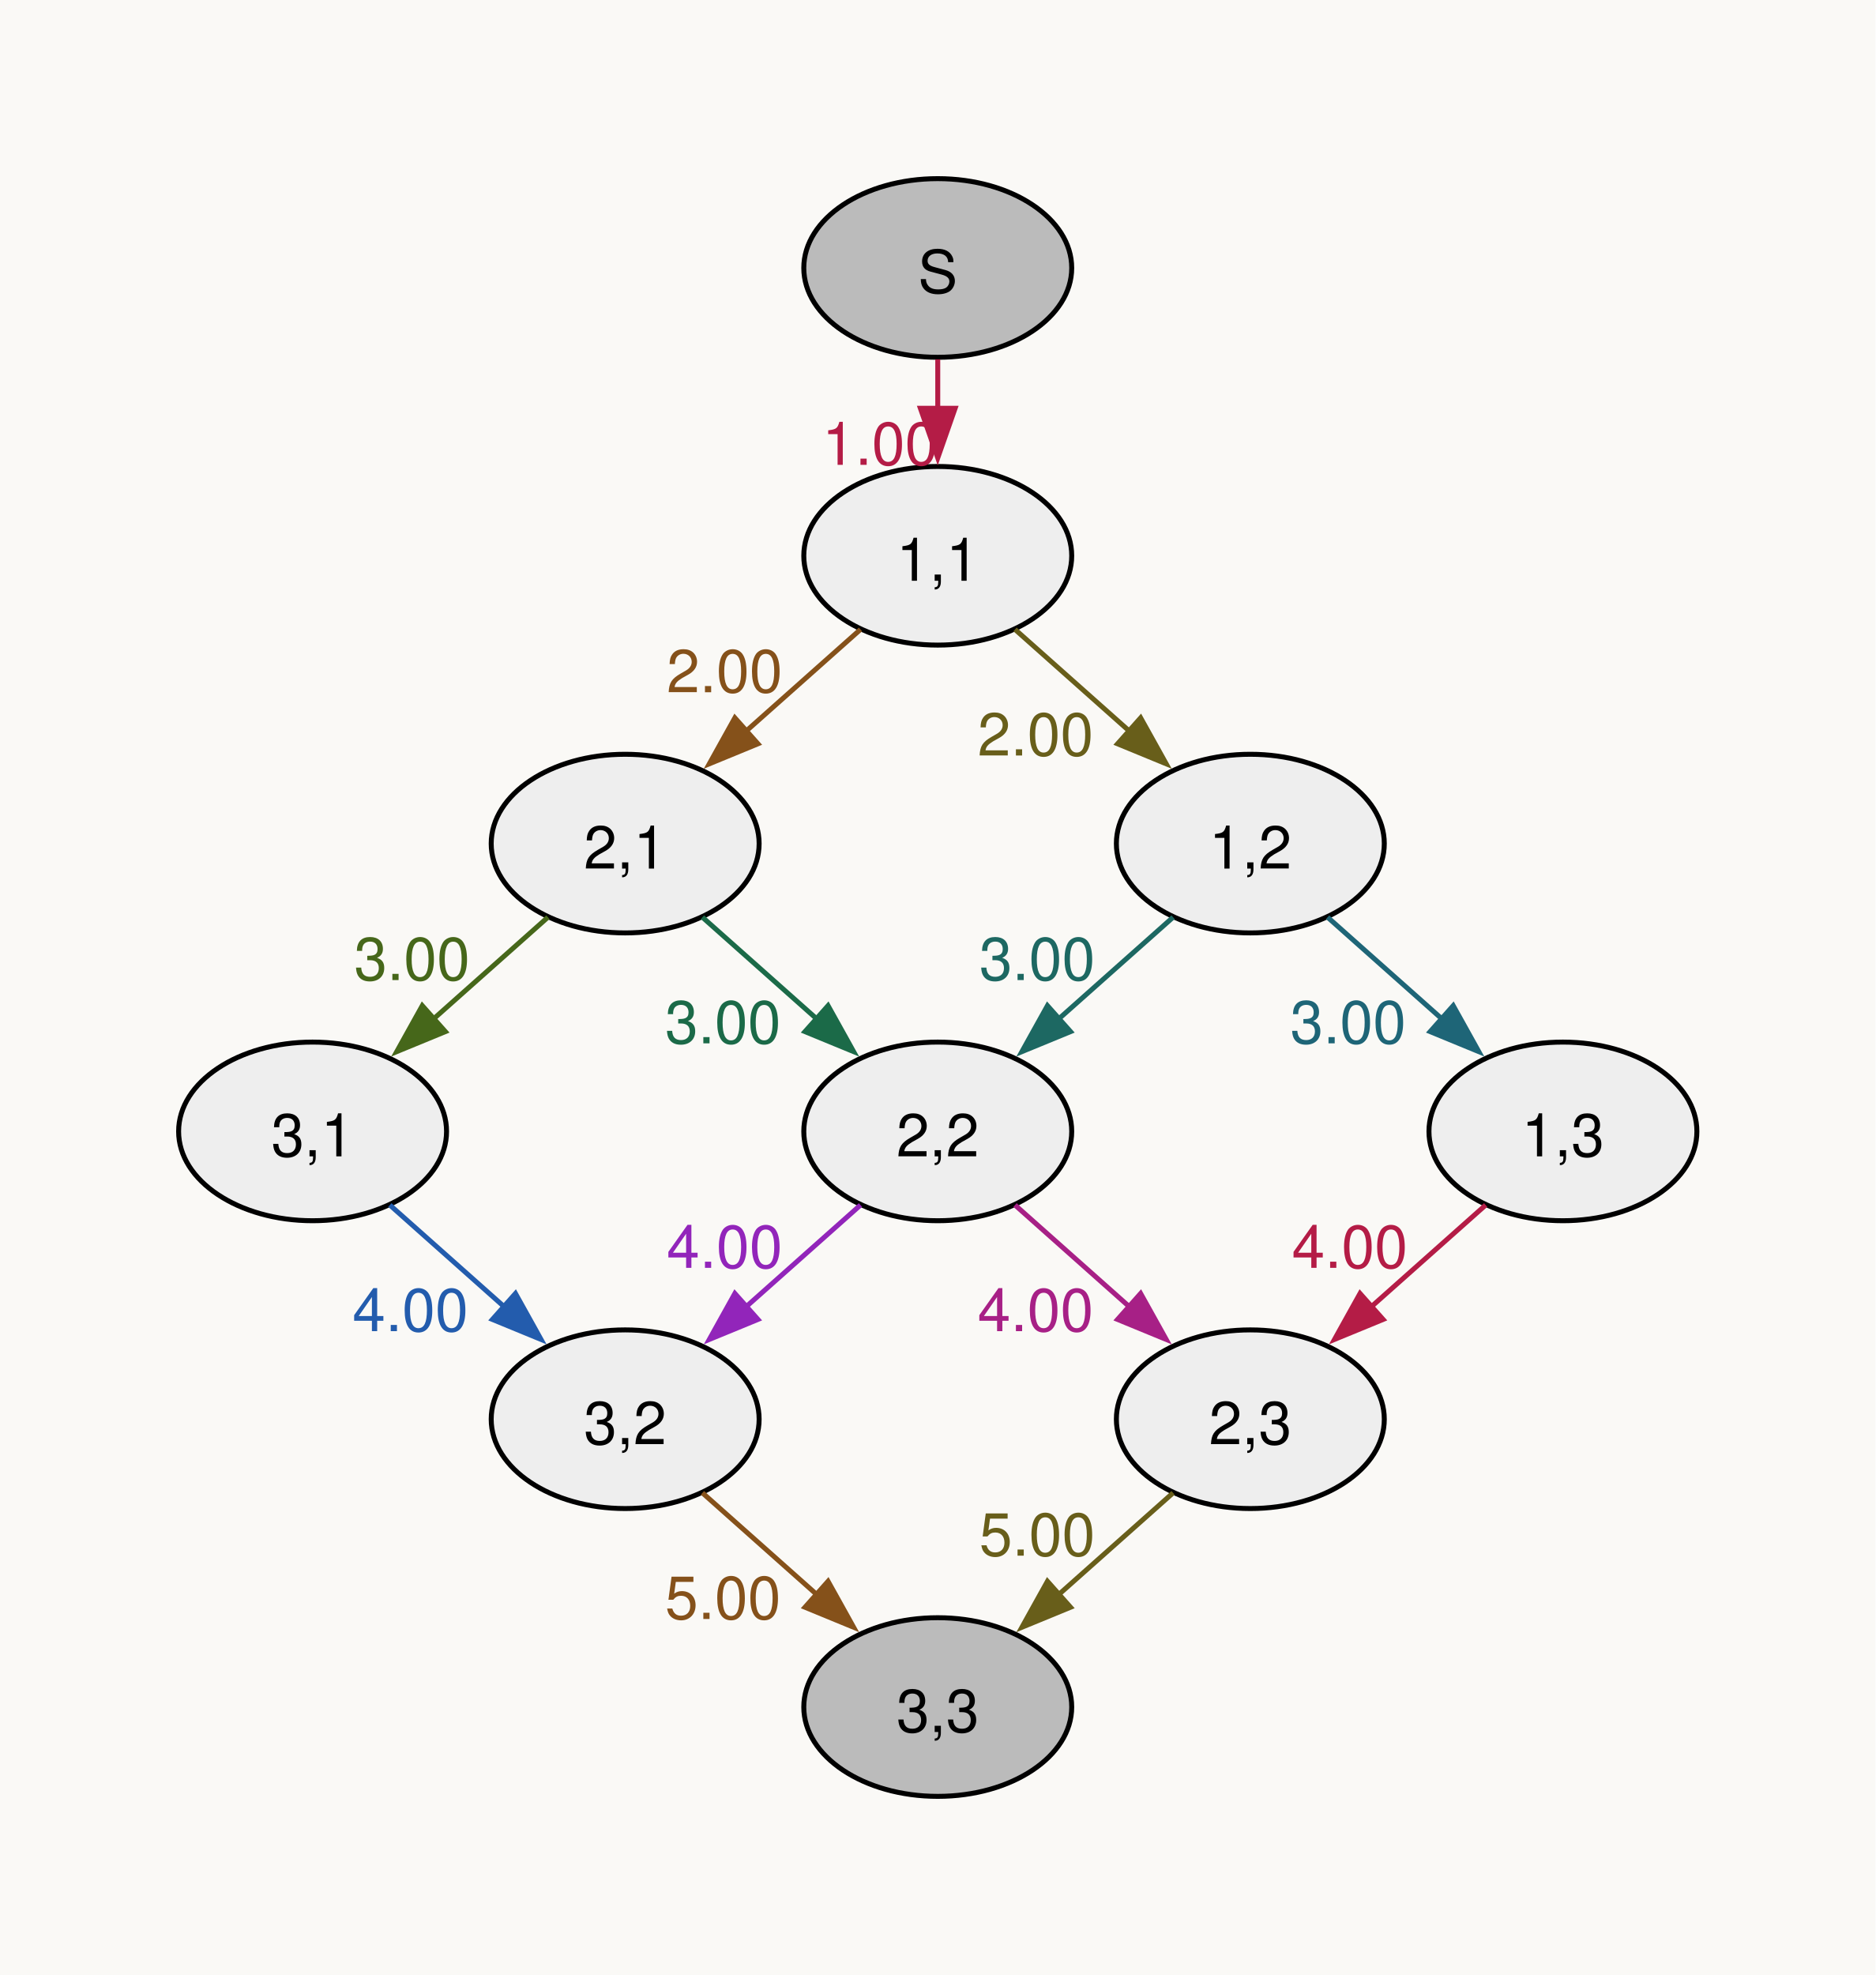
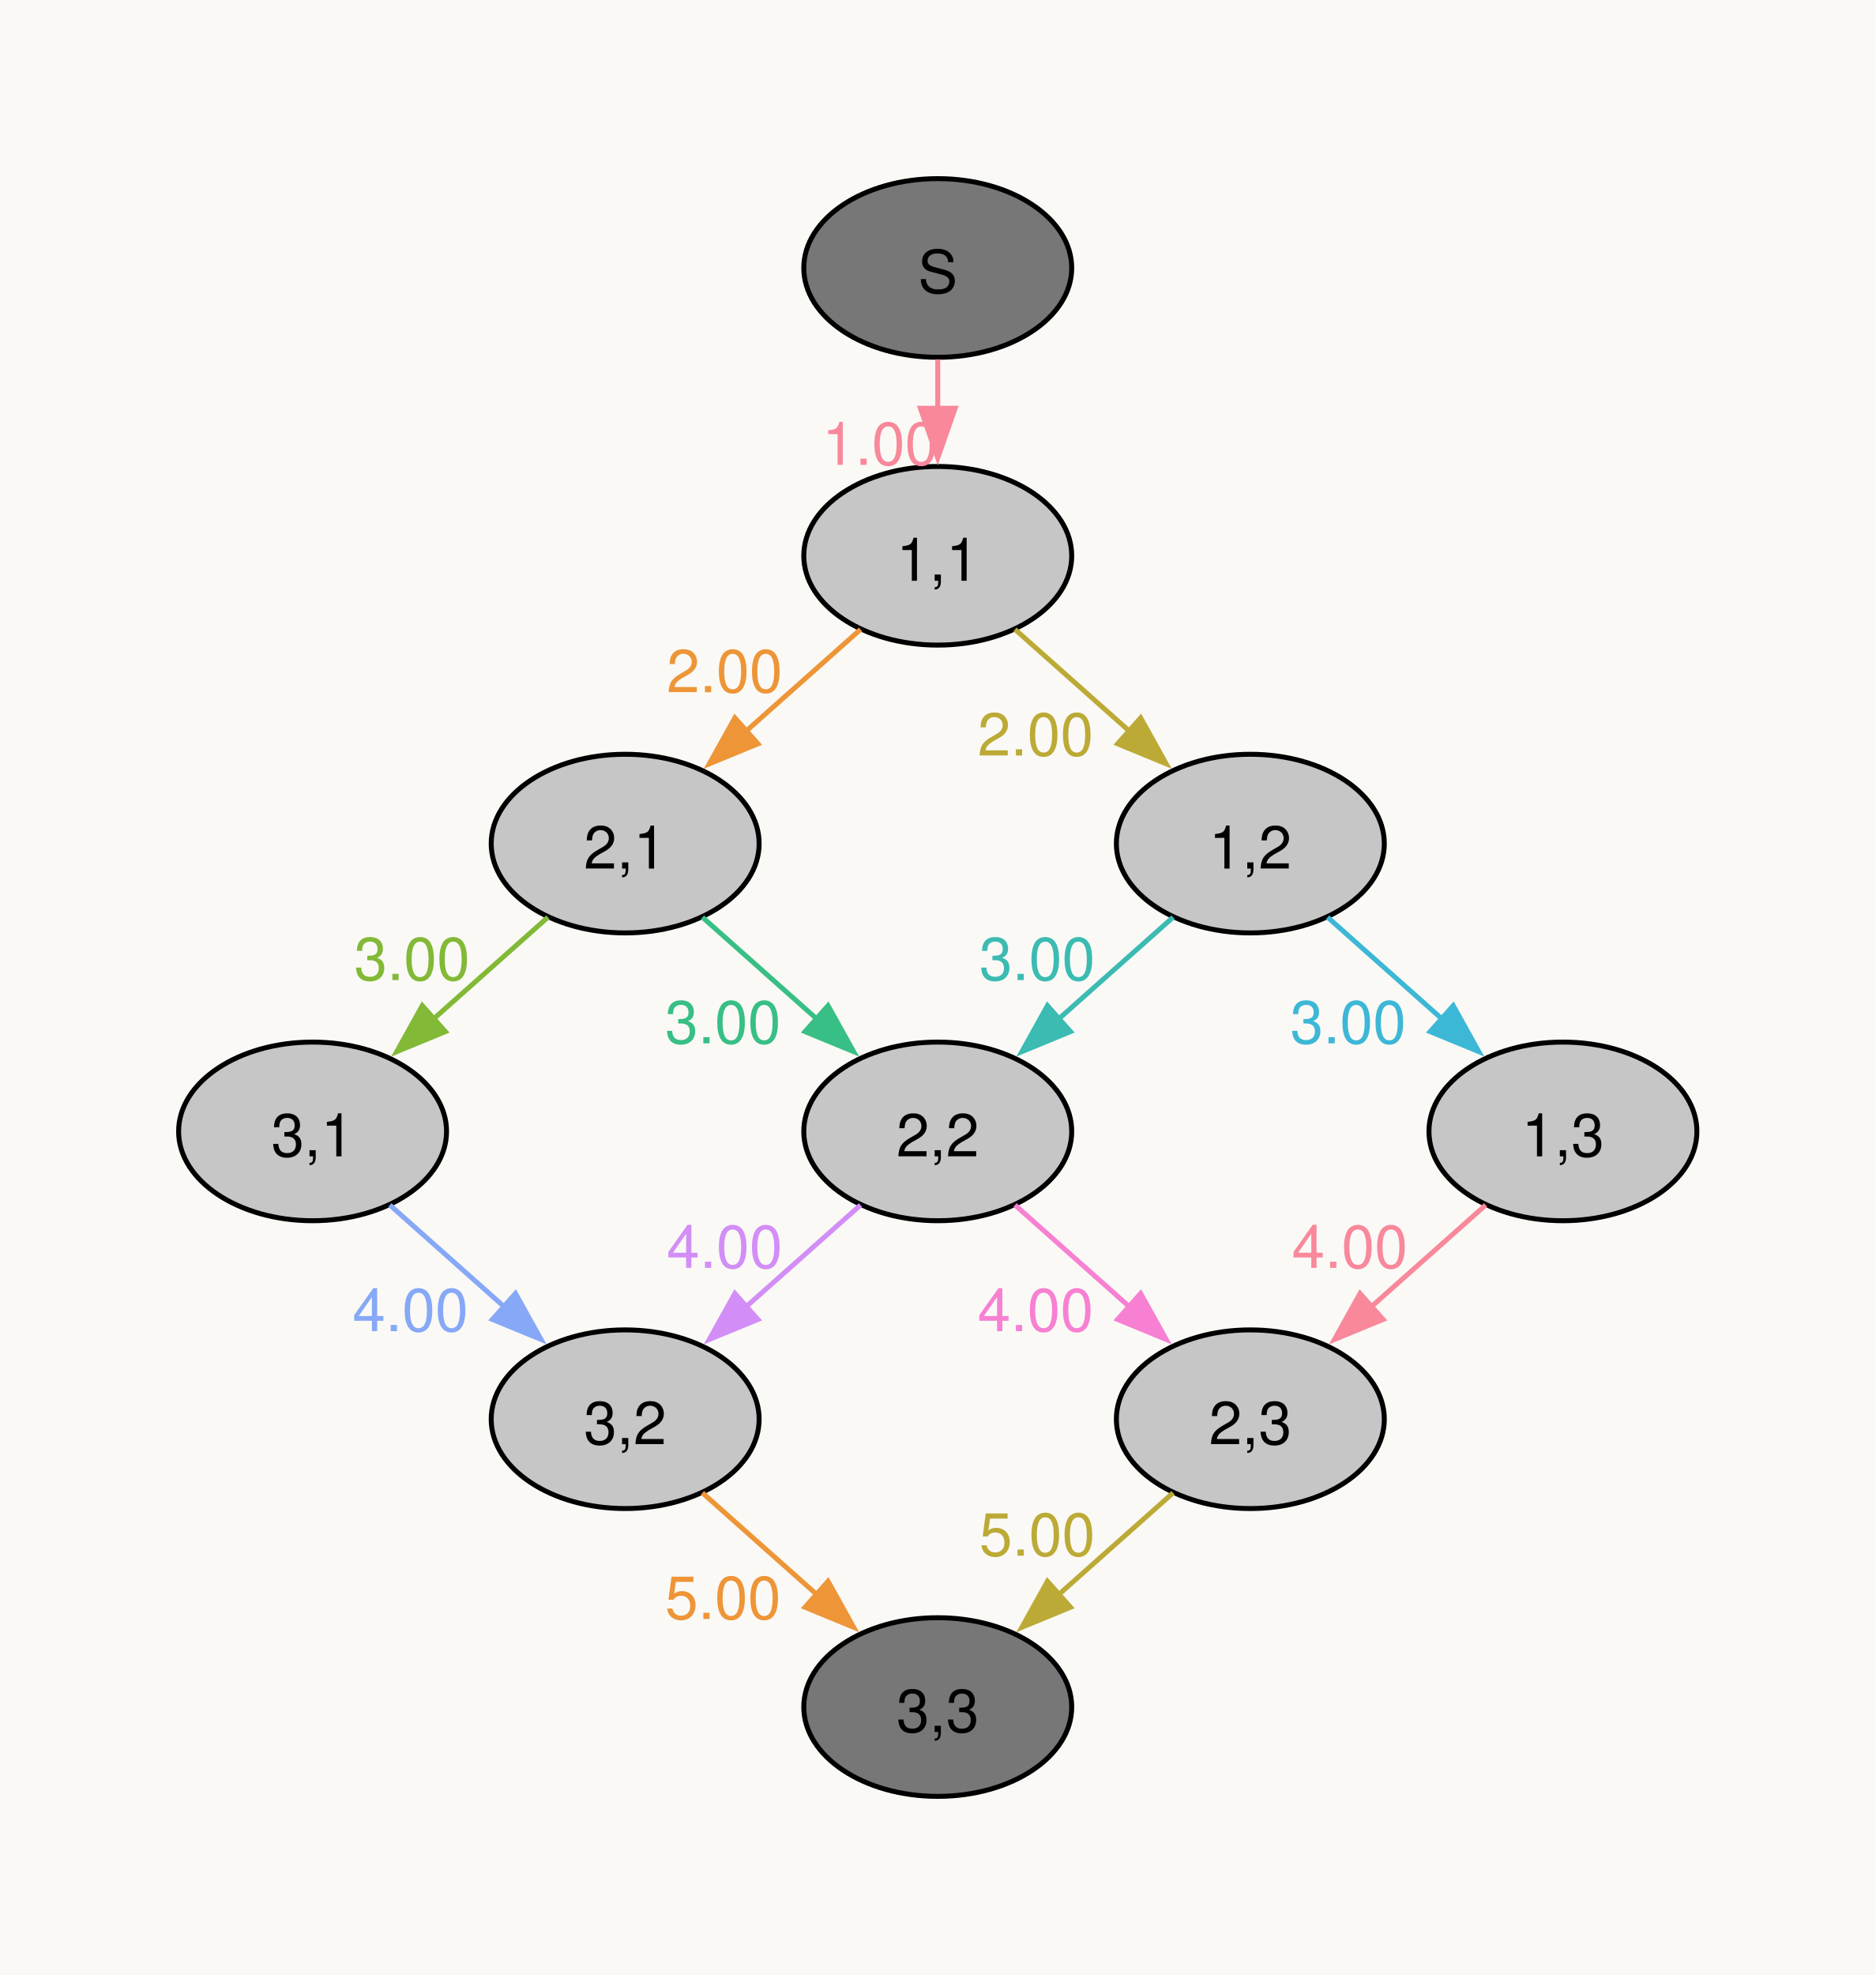
<svg xmlns="http://www.w3.org/2000/svg" width="378pt" height="398pt" viewBox="0.00 0.00 378.00 398.00">
  <g id="graph0" class="graph" transform="scale(1 1) rotate(0) translate(36 362)">
    <polygon fill="#faf9f6" stroke="none" points="-36,36 -36,-362 342,-362 342,36 -36,36" />
    <g id="node1" class="node">
-       <ellipse fill="#bbbbbb" stroke="black" cx="153" cy="-308" rx="27" ry="18" />
+       <ellipse fill="#777777" stroke="black" cx="153" cy="-308" rx="27" ry="18" />
      <text xml:space="preserve" text-anchor="middle" x="153" y="-302.98" font-family="Helvetica,Arial,sans-serif" font-size="12.00">S</text>
    </g>
    <g id="node2" class="node">
-       <ellipse fill="#eeeeee" stroke="black" cx="153" cy="-250" rx="27" ry="18" />
+       <ellipse fill="#c6c6c6" stroke="black" cx="153" cy="-250" rx="27" ry="18" />
      <text xml:space="preserve" text-anchor="middle" x="153" y="-244.97" font-family="Helvetica,Arial,sans-serif" font-size="12.00">1,1</text>
    </g>
    <g id="edge1" class="edge">
-       <path fill="none" stroke="#b41c46" d="M153,-289.59C153,-286.4 153,-282.99 153,-279.57" />
-       <polygon fill="#b41c46" stroke="#b41c46" points="156.5,-279.72 153,-269.72 149.5,-279.72 156.5,-279.72" />
-       <text xml:space="preserve" text-anchor="middle" x="141.38" y="-268.33" font-family="Helvetica,Arial,sans-serif" font-size="12.00" fill="#b41c46">1.00</text>
+       <path fill="none" stroke="#f8889a" d="M153,-289.59C153,-286.4 153,-282.99 153,-279.57" />
+       <polygon fill="#f8889a" stroke="#f8889a" points="156.5,-279.72 153,-269.72 149.5,-279.72 156.5,-279.72" />
+       <text xml:space="preserve" text-anchor="middle" x="141.38" y="-268.33" font-family="Helvetica,Arial,sans-serif" font-size="12.00" fill="#f8889a">1.00</text>
    </g>
    <g id="node3" class="node">
-       <ellipse fill="#eeeeee" stroke="black" cx="90" cy="-192" rx="27" ry="18" />
+       <ellipse fill="#c6c6c6" stroke="black" cx="90" cy="-192" rx="27" ry="18" />
      <text xml:space="preserve" text-anchor="middle" x="90" y="-186.97" font-family="Helvetica,Arial,sans-serif" font-size="12.00">2,1</text>
    </g>
    <g id="edge2" class="edge">
-       <path fill="none" stroke="#85511a" d="M137.43,-235.16C130.44,-228.94 122.03,-221.47 114.25,-214.55" />
-       <polygon fill="#85511a" stroke="#85511a" points="116.76,-212.11 106.96,-208.08 112.11,-217.34 116.76,-212.11" />
-       <text xml:space="preserve" text-anchor="middle" x="110.04" y="-222.5" font-family="Helvetica,Arial,sans-serif" font-size="12.00" fill="#85511a">2.00</text>
+       <path fill="none" stroke="#ee9537" d="M137.43,-235.16C130.44,-228.94 122.03,-221.47 114.25,-214.55" />
+       <polygon fill="#ee9537" stroke="#ee9537" points="116.76,-212.11 106.96,-208.08 112.11,-217.34 116.76,-212.11" />
+       <text xml:space="preserve" text-anchor="middle" x="110.04" y="-222.5" font-family="Helvetica,Arial,sans-serif" font-size="12.00" fill="#ee9537">2.00</text>
    </g>
    <g id="node4" class="node">
-       <ellipse fill="#eeeeee" stroke="black" cx="216" cy="-192" rx="27" ry="18" />
+       <ellipse fill="#c6c6c6" stroke="black" cx="216" cy="-192" rx="27" ry="18" />
      <text xml:space="preserve" text-anchor="middle" x="216" y="-186.97" font-family="Helvetica,Arial,sans-serif" font-size="12.00">1,2</text>
    </g>
    <g id="edge3" class="edge">
-       <path fill="none" stroke="#685e1a" d="M168.57,-235.16C175.56,-228.94 183.97,-221.47 191.75,-214.55" />
-       <polygon fill="#685e1a" stroke="#685e1a" points="193.89,-217.34 199.04,-208.08 189.24,-212.11 193.89,-217.34" />
-       <text xml:space="preserve" text-anchor="middle" x="172.71" y="-209.75" font-family="Helvetica,Arial,sans-serif" font-size="12.00" fill="#685e1a">2.00</text>
+       <path fill="none" stroke="#bcaa36" d="M168.57,-235.16C175.56,-228.94 183.97,-221.47 191.75,-214.55" />
+       <polygon fill="#bcaa36" stroke="#bcaa36" points="193.89,-217.34 199.04,-208.08 189.24,-212.11 193.89,-217.34" />
+       <text xml:space="preserve" text-anchor="middle" x="172.71" y="-209.75" font-family="Helvetica,Arial,sans-serif" font-size="12.00" fill="#bcaa36">2.00</text>
    </g>
    <g id="node5" class="node">
-       <ellipse fill="#eeeeee" stroke="black" cx="27" cy="-134" rx="27" ry="18" />
+       <ellipse fill="#c6c6c6" stroke="black" cx="27" cy="-134" rx="27" ry="18" />
      <text xml:space="preserve" text-anchor="middle" x="27" y="-128.97" font-family="Helvetica,Arial,sans-serif" font-size="12.00">3,1</text>
    </g>
    <g id="edge4" class="edge">
-       <path fill="none" stroke="#46671a" d="M74.43,-177.16C67.44,-170.94 59.03,-163.47 51.25,-156.55" />
-       <polygon fill="#46671a" stroke="#46671a" points="53.76,-154.11 43.96,-150.08 49.11,-159.34 53.76,-154.11" />
-       <text xml:space="preserve" text-anchor="middle" x="47.04" y="-164.5" font-family="Helvetica,Arial,sans-serif" font-size="12.00" fill="#46671a">3.00</text>
+       <path fill="none" stroke="#82b936" d="M74.43,-177.16C67.44,-170.94 59.03,-163.47 51.25,-156.55" />
+       <polygon fill="#82b936" stroke="#82b936" points="53.76,-154.11 43.96,-150.08 49.11,-159.34 53.76,-154.11" />
+       <text xml:space="preserve" text-anchor="middle" x="47.04" y="-164.5" font-family="Helvetica,Arial,sans-serif" font-size="12.00" fill="#82b936">3.00</text>
    </g>
    <g id="node6" class="node">
-       <ellipse fill="#eeeeee" stroke="black" cx="153" cy="-134" rx="27" ry="18" />
+       <ellipse fill="#c6c6c6" stroke="black" cx="153" cy="-134" rx="27" ry="18" />
      <text xml:space="preserve" text-anchor="middle" x="153" y="-128.97" font-family="Helvetica,Arial,sans-serif" font-size="12.00">2,2</text>
    </g>
    <g id="edge5" class="edge">
-       <path fill="none" stroke="#1b6a48" d="M105.57,-177.16C112.56,-170.94 120.97,-163.47 128.75,-156.55" />
-       <polygon fill="#1b6a48" stroke="#1b6a48" points="130.89,-159.34 136.04,-150.08 126.24,-154.11 130.89,-159.34" />
-       <text xml:space="preserve" text-anchor="middle" x="109.71" y="-151.75" font-family="Helvetica,Arial,sans-serif" font-size="12.00" fill="#1b6a48">3.00</text>
+       <path fill="none" stroke="#38bf85" d="M105.57,-177.16C112.56,-170.94 120.97,-163.47 128.75,-156.55" />
+       <polygon fill="#38bf85" stroke="#38bf85" points="130.89,-159.34 136.04,-150.08 126.24,-154.11 130.89,-159.34" />
+       <text xml:space="preserve" text-anchor="middle" x="109.71" y="-151.75" font-family="Helvetica,Arial,sans-serif" font-size="12.00" fill="#38bf85">3.00</text>
    </g>
    <g id="edge6" class="edge">
-       <path fill="none" stroke="#1d6862" d="M200.43,-177.16C193.44,-170.94 185.03,-163.47 177.25,-156.55" />
-       <polygon fill="#1d6862" stroke="#1d6862" points="179.76,-154.11 169.96,-150.08 175.11,-159.34 179.76,-154.11" />
-       <text xml:space="preserve" text-anchor="middle" x="173.04" y="-164.5" font-family="Helvetica,Arial,sans-serif" font-size="12.00" fill="#1d6862">3.00</text>
+       <path fill="none" stroke="#3bbbb2" d="M200.43,-177.16C193.44,-170.94 185.03,-163.47 177.25,-156.55" />
+       <polygon fill="#3bbbb2" stroke="#3bbbb2" points="179.76,-154.11 169.96,-150.08 175.11,-159.34 179.76,-154.11" />
+       <text xml:space="preserve" text-anchor="middle" x="173.04" y="-164.5" font-family="Helvetica,Arial,sans-serif" font-size="12.00" fill="#3bbbb2">3.00</text>
    </g>
    <g id="node7" class="node">
-       <ellipse fill="#eeeeee" stroke="black" cx="279" cy="-134" rx="27" ry="18" />
+       <ellipse fill="#c6c6c6" stroke="black" cx="279" cy="-134" rx="27" ry="18" />
      <text xml:space="preserve" text-anchor="middle" x="279" y="-128.97" font-family="Helvetica,Arial,sans-serif" font-size="12.00">1,3</text>
    </g>
    <g id="edge7" class="edge">
-       <path fill="none" stroke="#1e6577" d="M231.57,-177.16C238.56,-170.94 246.97,-163.47 254.75,-156.55" />
-       <polygon fill="#1e6577" stroke="#1e6577" points="256.89,-159.34 262.04,-150.08 252.24,-154.11 256.89,-159.34" />
-       <text xml:space="preserve" text-anchor="middle" x="235.71" y="-151.75" font-family="Helvetica,Arial,sans-serif" font-size="12.00" fill="#1e6577">3.00</text>
+       <path fill="none" stroke="#3db7d6" d="M231.57,-177.16C238.56,-170.94 246.97,-163.47 254.75,-156.55" />
+       <polygon fill="#3db7d6" stroke="#3db7d6" points="256.89,-159.34 262.04,-150.08 252.24,-154.11 256.89,-159.34" />
+       <text xml:space="preserve" text-anchor="middle" x="235.71" y="-151.75" font-family="Helvetica,Arial,sans-serif" font-size="12.00" fill="#3db7d6">3.00</text>
    </g>
    <g id="node8" class="node">
-       <ellipse fill="#eeeeee" stroke="black" cx="90" cy="-76" rx="27" ry="18" />
+       <ellipse fill="#c6c6c6" stroke="black" cx="90" cy="-76" rx="27" ry="18" />
      <text xml:space="preserve" text-anchor="middle" x="90" y="-70.97" font-family="Helvetica,Arial,sans-serif" font-size="12.00">3,2</text>
    </g>
    <g id="edge8" class="edge">
-       <path fill="none" stroke="#235cad" d="M42.57,-119.16C49.56,-112.94 57.97,-105.47 65.75,-98.55" />
-       <polygon fill="#235cad" stroke="#235cad" points="67.89,-101.34 73.04,-92.08 63.24,-96.11 67.89,-101.34" />
-       <text xml:space="preserve" text-anchor="middle" x="46.71" y="-93.75" font-family="Helvetica,Arial,sans-serif" font-size="12.00" fill="#235cad">4.00</text>
+       <path fill="none" stroke="#86a8f6" d="M42.57,-119.16C49.56,-112.94 57.97,-105.47 65.75,-98.55" />
+       <polygon fill="#86a8f6" stroke="#86a8f6" points="67.89,-101.34 73.04,-92.08 63.24,-96.11 67.89,-101.34" />
+       <text xml:space="preserve" text-anchor="middle" x="46.71" y="-93.75" font-family="Helvetica,Arial,sans-serif" font-size="12.00" fill="#86a8f6">4.00</text>
    </g>
    <g id="edge9" class="edge">
-       <path fill="none" stroke="#9225ba" d="M137.43,-119.16C130.44,-112.94 122.03,-105.47 114.25,-98.55" />
-       <polygon fill="#9225ba" stroke="#9225ba" points="116.76,-96.11 106.96,-92.08 112.11,-101.34 116.76,-96.11" />
-       <text xml:space="preserve" text-anchor="middle" x="110.04" y="-106.5" font-family="Helvetica,Arial,sans-serif" font-size="12.00" fill="#9225ba">4.00</text>
+       <path fill="none" stroke="#d28ef6" d="M137.43,-119.16C130.44,-112.94 122.03,-105.47 114.25,-98.55" />
+       <polygon fill="#d28ef6" stroke="#d28ef6" points="116.76,-96.11 106.96,-92.08 112.11,-101.34 116.76,-96.11" />
+       <text xml:space="preserve" text-anchor="middle" x="110.04" y="-106.5" font-family="Helvetica,Arial,sans-serif" font-size="12.00" fill="#d28ef6">4.00</text>
    </g>
    <g id="node9" class="node">
-       <ellipse fill="#eeeeee" stroke="black" cx="216" cy="-76" rx="27" ry="18" />
+       <ellipse fill="#c6c6c6" stroke="black" cx="216" cy="-76" rx="27" ry="18" />
      <text xml:space="preserve" text-anchor="middle" x="216" y="-70.97" font-family="Helvetica,Arial,sans-serif" font-size="12.00">2,3</text>
    </g>
    <g id="edge10" class="edge">
-       <path fill="none" stroke="#a72086" d="M168.57,-119.16C175.56,-112.94 183.97,-105.47 191.75,-98.55" />
-       <polygon fill="#a72086" stroke="#a72086" points="193.89,-101.34 199.04,-92.08 189.24,-96.11 193.89,-101.34" />
-       <text xml:space="preserve" text-anchor="middle" x="172.71" y="-93.75" font-family="Helvetica,Arial,sans-serif" font-size="12.00" fill="#a72086">4.00</text>
+       <path fill="none" stroke="#f780d2" d="M168.57,-119.16C175.56,-112.94 183.97,-105.47 191.75,-98.55" />
+       <polygon fill="#f780d2" stroke="#f780d2" points="193.89,-101.34 199.04,-92.08 189.24,-96.11 193.89,-101.34" />
+       <text xml:space="preserve" text-anchor="middle" x="172.71" y="-93.75" font-family="Helvetica,Arial,sans-serif" font-size="12.00" fill="#f780d2">4.00</text>
    </g>
    <g id="edge11" class="edge">
-       <path fill="none" stroke="#b41c46" d="M263.43,-119.16C256.44,-112.94 248.03,-105.47 240.25,-98.55" />
-       <polygon fill="#b41c46" stroke="#b41c46" points="242.76,-96.11 232.96,-92.08 238.11,-101.34 242.76,-96.11" />
-       <text xml:space="preserve" text-anchor="middle" x="236.04" y="-106.5" font-family="Helvetica,Arial,sans-serif" font-size="12.00" fill="#b41c46">4.00</text>
+       <path fill="none" stroke="#f8889a" d="M263.43,-119.16C256.44,-112.94 248.03,-105.47 240.25,-98.55" />
+       <polygon fill="#f8889a" stroke="#f8889a" points="242.76,-96.11 232.96,-92.08 238.11,-101.34 242.76,-96.11" />
+       <text xml:space="preserve" text-anchor="middle" x="236.04" y="-106.5" font-family="Helvetica,Arial,sans-serif" font-size="12.00" fill="#f8889a">4.00</text>
    </g>
    <g id="node10" class="node">
-       <ellipse fill="#bbbbbb" stroke="black" cx="153" cy="-18" rx="27" ry="18" />
+       <ellipse fill="#777777" stroke="black" cx="153" cy="-18" rx="27" ry="18" />
      <text xml:space="preserve" text-anchor="middle" x="153" y="-12.97" font-family="Helvetica,Arial,sans-serif" font-size="12.00">3,3</text>
    </g>
    <g id="edge12" class="edge">
-       <path fill="none" stroke="#85511a" d="M105.57,-61.16C112.56,-54.94 120.97,-47.47 128.75,-40.55" />
-       <polygon fill="#85511a" stroke="#85511a" points="130.89,-43.34 136.04,-34.08 126.24,-38.11 130.89,-43.34" />
-       <text xml:space="preserve" text-anchor="middle" x="109.71" y="-35.75" font-family="Helvetica,Arial,sans-serif" font-size="12.00" fill="#85511a">5.00</text>
+       <path fill="none" stroke="#ee9537" d="M105.57,-61.16C112.56,-54.94 120.97,-47.47 128.75,-40.55" />
+       <polygon fill="#ee9537" stroke="#ee9537" points="130.89,-43.34 136.04,-34.08 126.24,-38.11 130.89,-43.34" />
+       <text xml:space="preserve" text-anchor="middle" x="109.71" y="-35.75" font-family="Helvetica,Arial,sans-serif" font-size="12.00" fill="#ee9537">5.00</text>
    </g>
    <g id="edge13" class="edge">
-       <path fill="none" stroke="#685e1a" d="M200.43,-61.16C193.44,-54.94 185.03,-47.47 177.25,-40.55" />
-       <polygon fill="#685e1a" stroke="#685e1a" points="179.76,-38.11 169.96,-34.08 175.11,-43.34 179.76,-38.11" />
-       <text xml:space="preserve" text-anchor="middle" x="173.04" y="-48.5" font-family="Helvetica,Arial,sans-serif" font-size="12.00" fill="#685e1a">5.00</text>
+       <path fill="none" stroke="#bcaa36" d="M200.43,-61.16C193.44,-54.94 185.03,-47.47 177.25,-40.55" />
+       <polygon fill="#bcaa36" stroke="#bcaa36" points="179.76,-38.11 169.96,-34.08 175.11,-43.34 179.76,-38.11" />
+       <text xml:space="preserve" text-anchor="middle" x="173.04" y="-48.5" font-family="Helvetica,Arial,sans-serif" font-size="12.00" fill="#bcaa36">5.00</text>
    </g>
  </g>
</svg>
